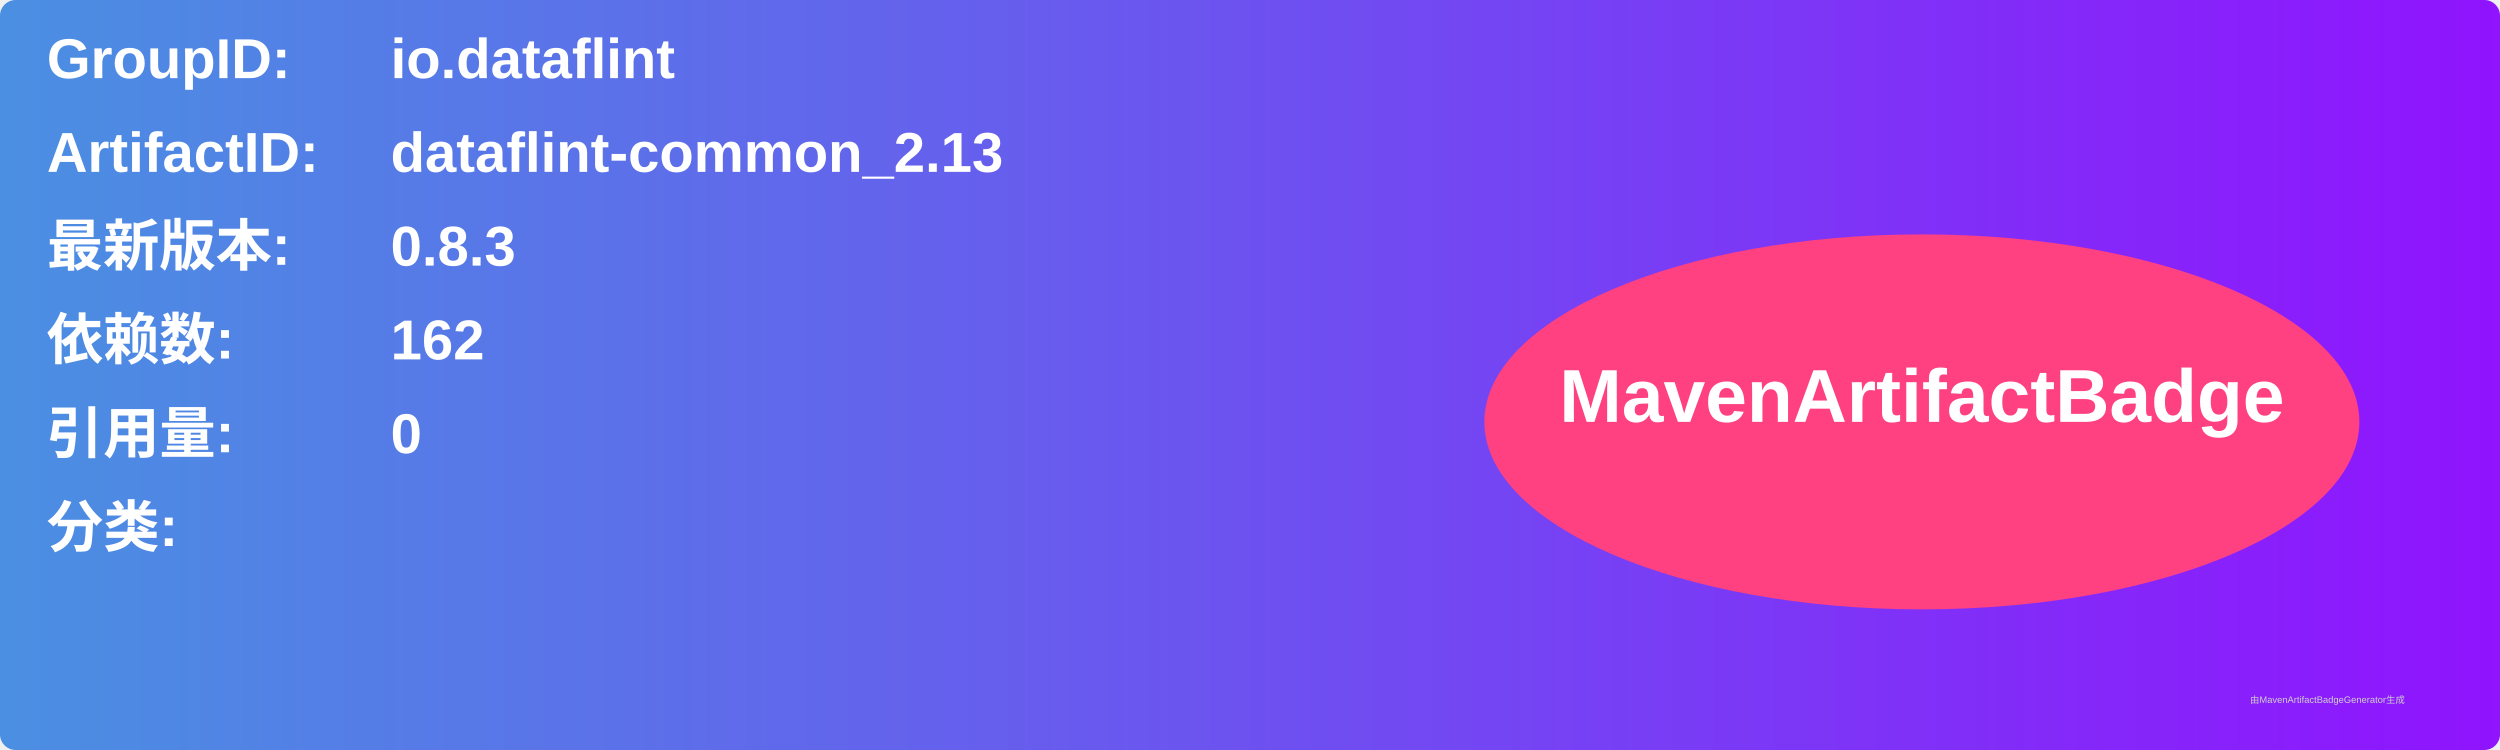
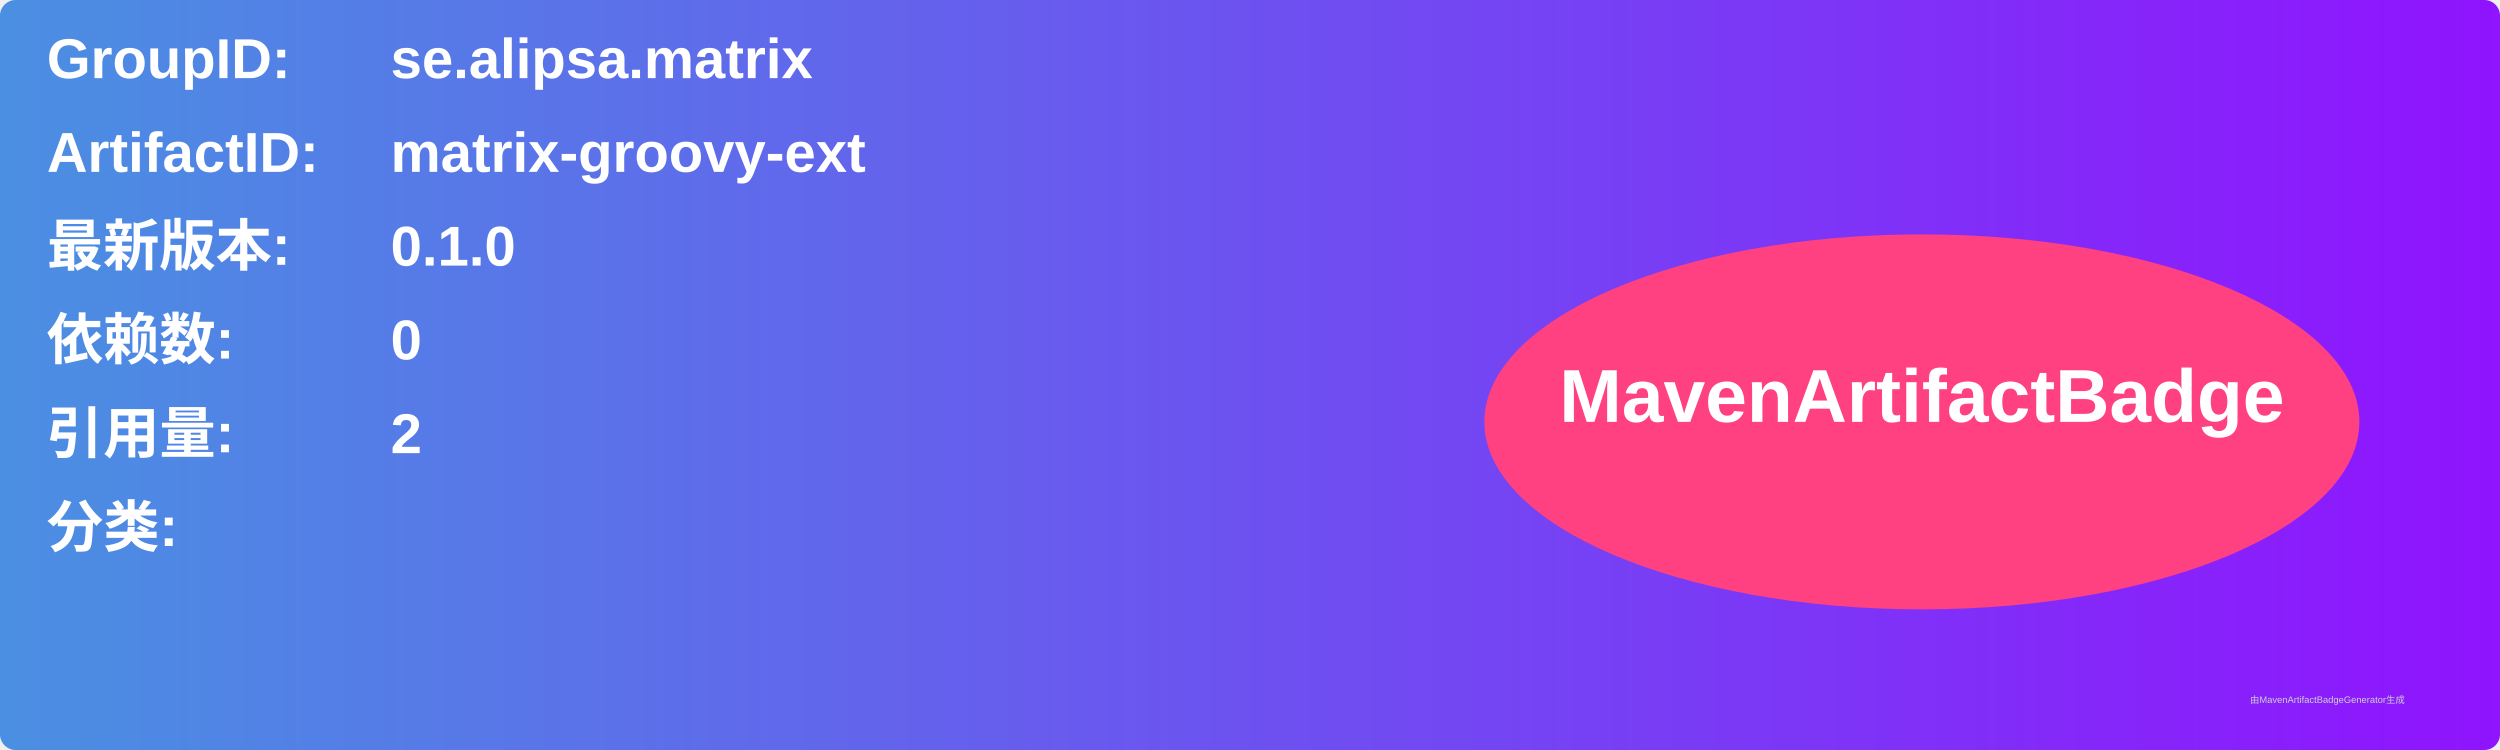
<svg xmlns="http://www.w3.org/2000/svg" width="800" height="240" viewBox="0 0 800 240">
  <linearGradient id="grad" x1="0%" y1="0%" x2="100%" y2="0%">
    <stop offset="0%" stop-color="#4a90e2" />
    <stop offset="100%" stop-color="#9013fe" />
  </linearGradient>
  <rect width="100%" height="100%" rx="5" ry="5" fill="url(#grad)" />
  <g transform="translate(15, 15)">
    <text x="0" y="10" font-family="Arial" font-size="18" fill="white" font-weight="bold" width="260">GroupID:</text>
-     <text x="110" y="10" font-family="Arial" font-size="18" fill="white" font-weight="bold" width="460">io.dataflint</text>
+     <text x="110" y="10" font-family="Arial" font-size="18" fill="white" font-weight="bold" width="460">se.alipsa.matrix</text>
    <text x="0" y="40" font-family="Arial" font-size="18" fill="white" font-weight="bold" width="260">ArtifactID:</text>
-     <text x="110" y="40" font-family="Arial" font-size="18" fill="white" font-weight="bold" width="460">dataflint-common_2.13</text>
+     <text x="110" y="40" font-family="Arial" font-size="18" fill="white" font-weight="bold" width="460">matrix-groovy-ext</text>
    <text x="0" y="70" font-family="Arial" font-size="18" fill="white" font-weight="bold">最新版本:</text>
    <text x="110" y="70" font-family="Arial" font-size="18" fill="white" font-weight="bold">
-       <tspan font-weight="bold">0.8.3</tspan>
+       <tspan font-weight="bold">0.1.0</tspan>
    </text>
    <text x="0" y="100" font-family="Arial" font-size="18" fill="white" font-weight="bold">依赖数: </text>
    <text x="110" y="100" font-family="Arial" font-size="18" fill="white">
-       <tspan font-weight="bold">162</tspan>
+       <tspan font-weight="bold">0</tspan>
    </text>
    <text x="0" y="130" font-family="Arial" font-size="18" fill="white" font-weight="bold">引用量: </text>
    <text x="110" y="130" font-family="Arial" font-size="18" fill="white">
-       <tspan font-weight="bold">0</tspan>
+       <tspan font-weight="bold">2</tspan>
    </text>
    <text x="0" y="160" font-family="Arial" font-size="18" fill="white" font-weight="bold">分类:</text>
    <text x="10" y="190" font-family="Arial" font-size="10" fill="white">
      <tspan font-weight="bold" />
    </text>
    <ellipse cx="600" cy="120" rx="140" ry="60" fill="#ff4081" />
    <text x="600" y="120" text-anchor="middle" font-family="Arial" font-size="24" fill="white" font-weight="bold">MavenArtifactBadge</text>
  </g>
  <text x="720" y="225" font-family="Arial" font-size="3" fill="#d0d0d0">由MavenArtifactBadgeGenerator生成</text>
</svg>
